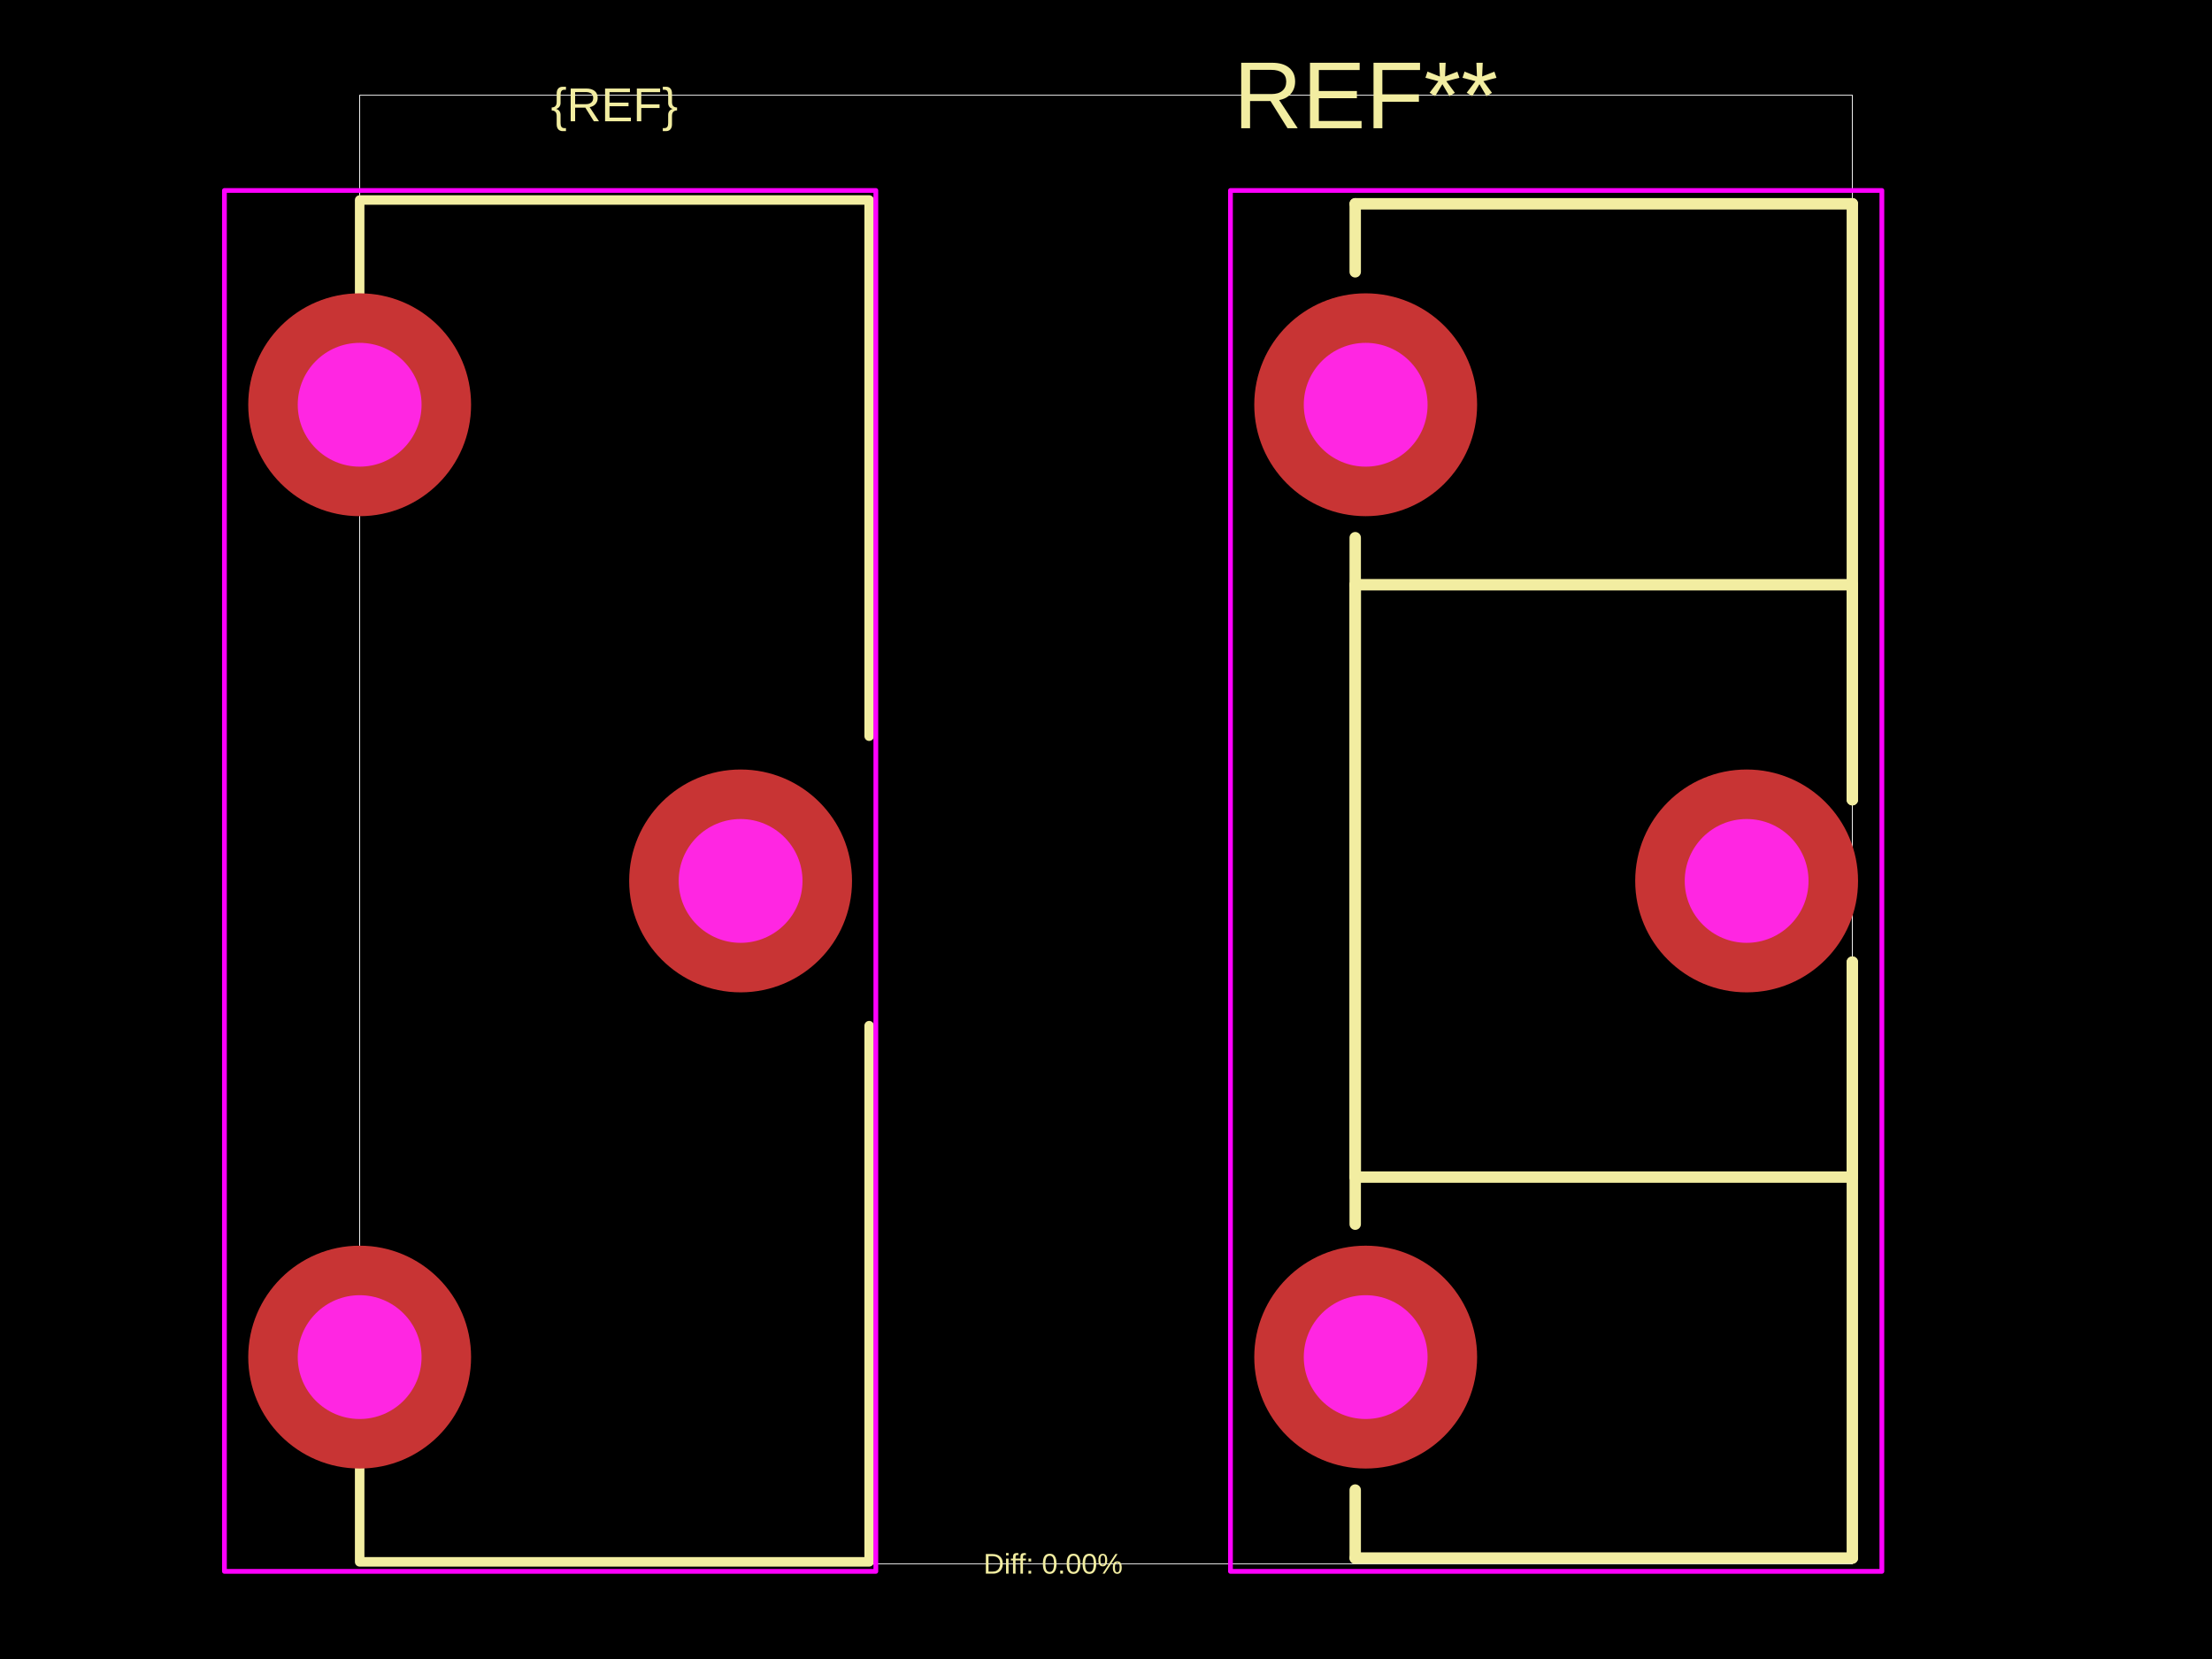
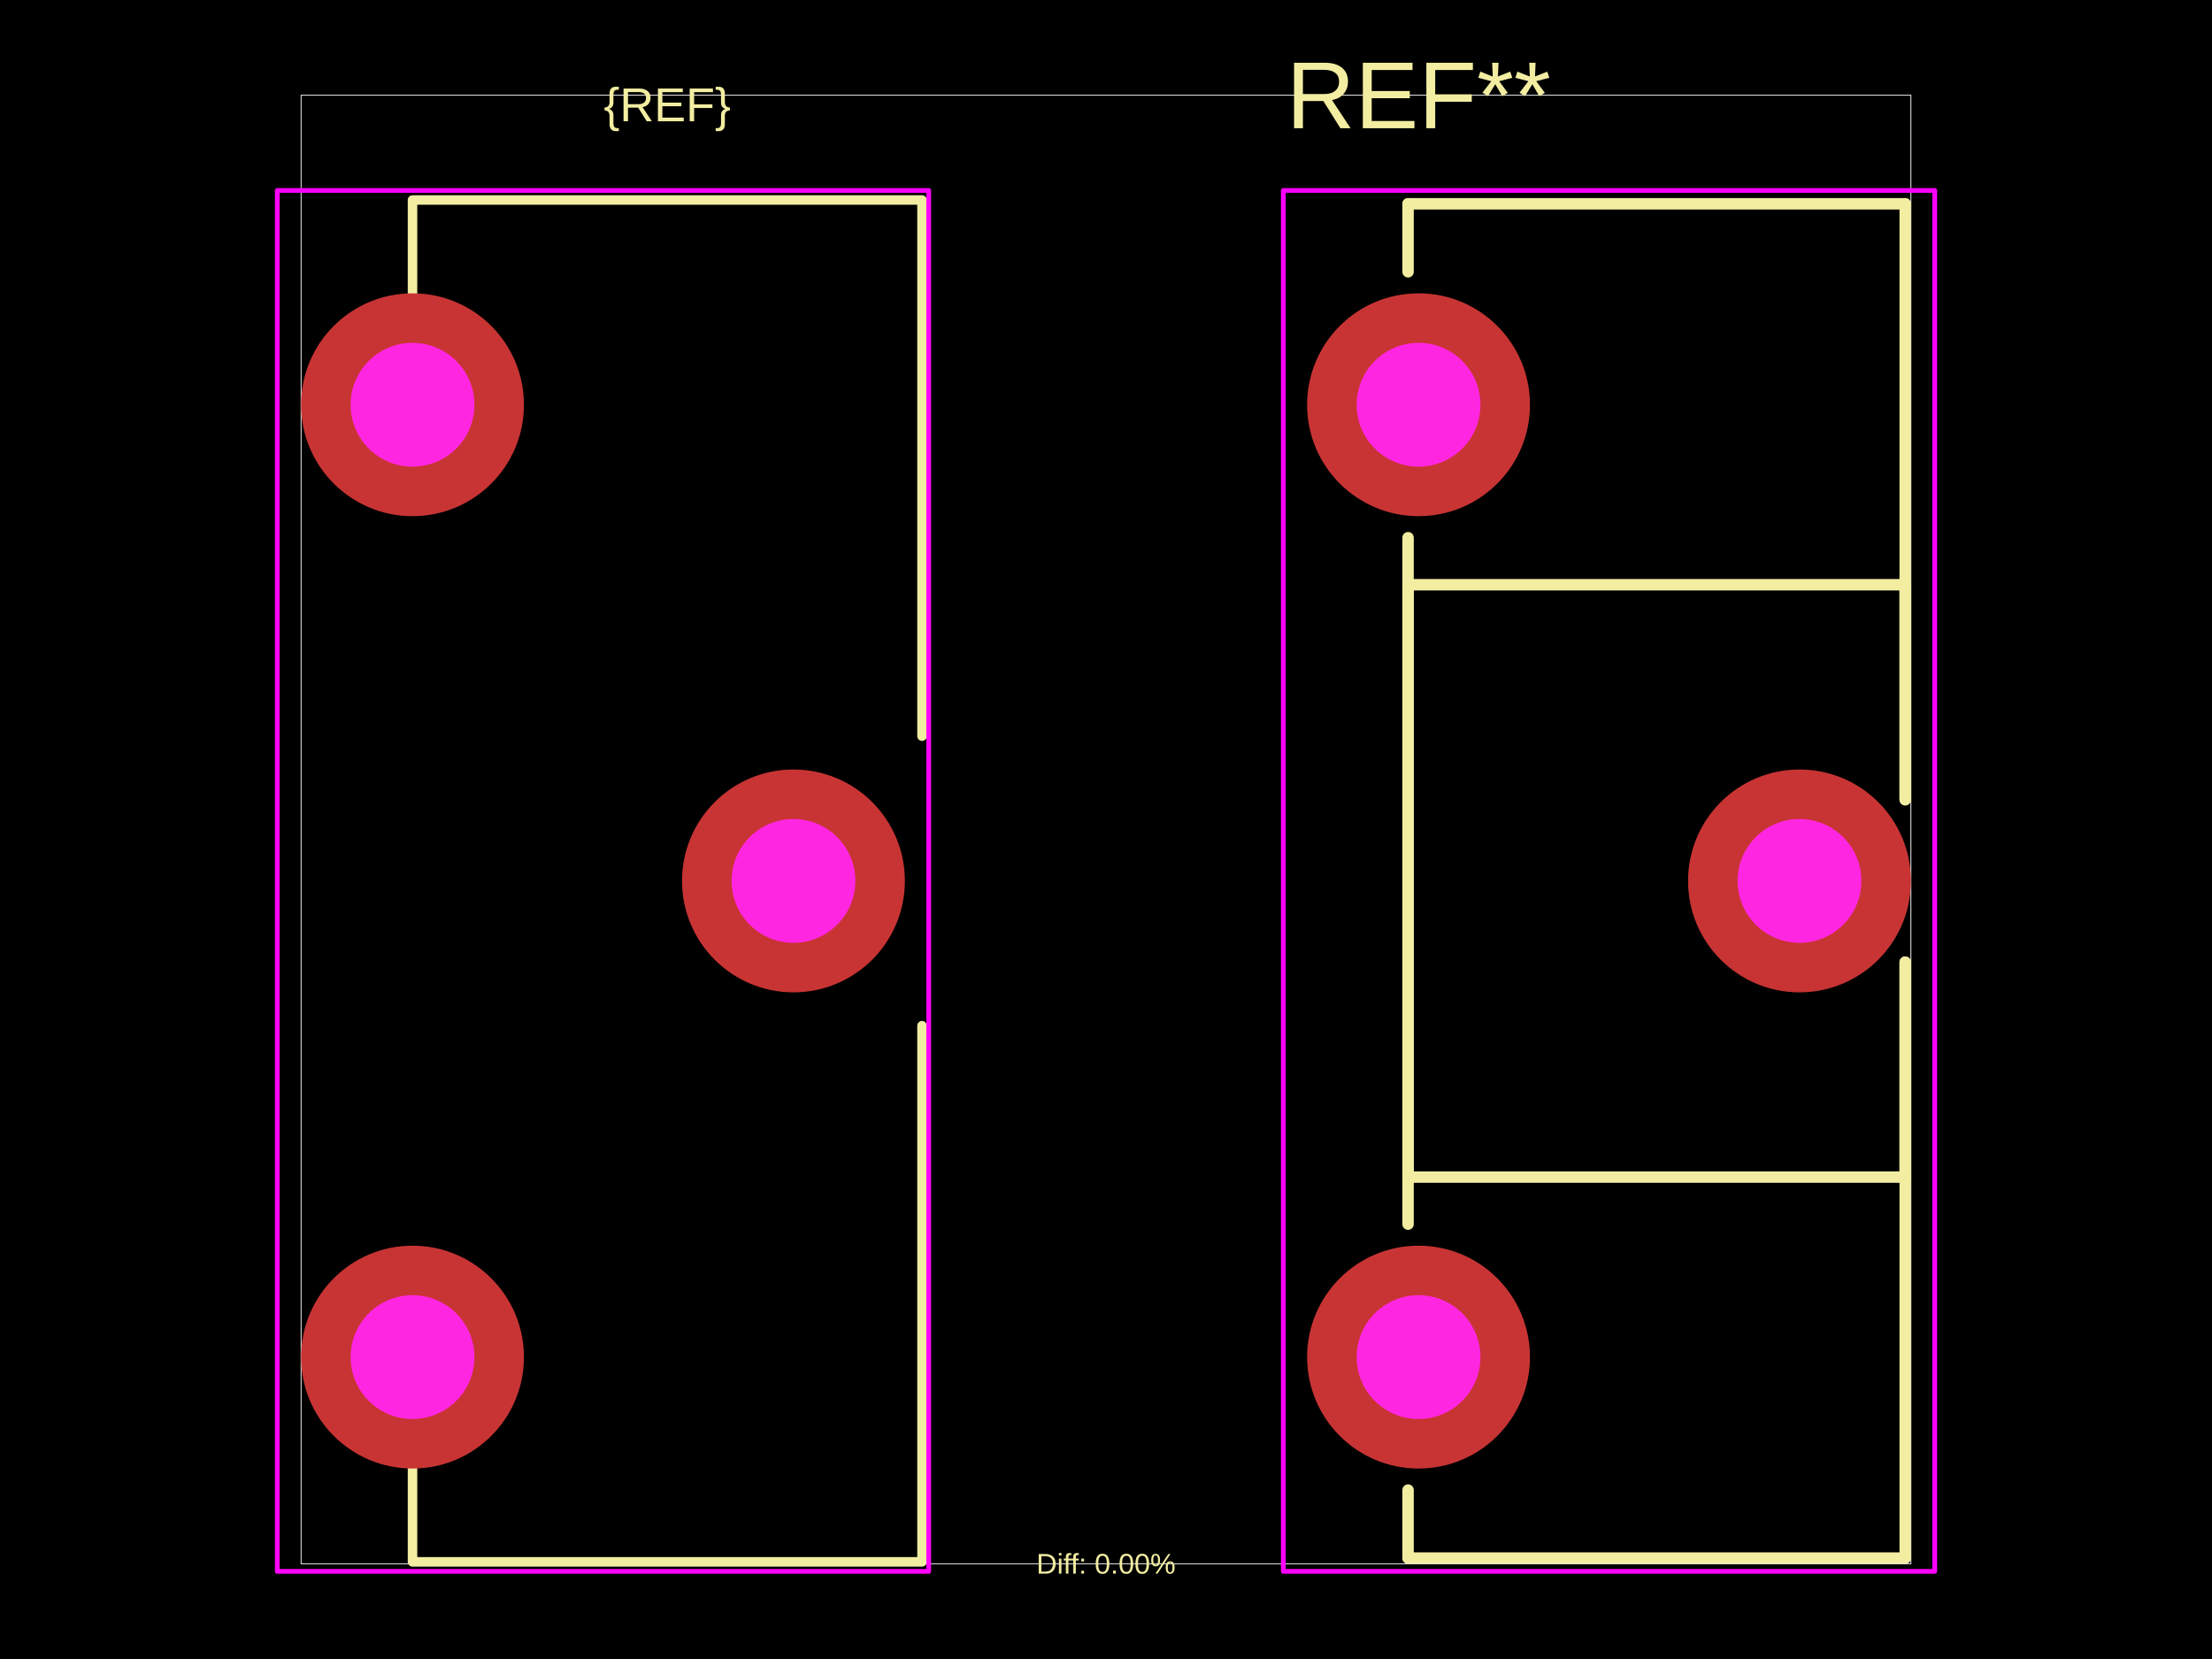
<svg xmlns="http://www.w3.org/2000/svg" width="800" height="600">
  <style />
  <rect class="boundary" x="0" y="0" fill="#000" width="800" height="600" data-type="pcb_background" data-pcb-layer="global" />
-   <rect class="pcb-boundary" fill="none" stroke="#fff" stroke-width="0.3" x="130.075" y="34.443" width="539.85" height="531.114" data-type="pcb_boundary" data-pcb-layer="global" />
-   <path class="pcb-silkscreen pcb-silkscreen-top" d="M 130.075 132.606 L 130.075 72.331 L 314.346 72.331 L 314.346 266.246" fill="none" stroke="#f2eda1" stroke-width="3.444" stroke-linecap="round" stroke-linejoin="round" data-pcb-component-id="" data-pcb-silkscreen-path-id="" data-type="pcb_silkscreen_path" data-pcb-layer="top" />
-   <path class="pcb-silkscreen pcb-silkscreen-top" d="M 314.346 370.953 L 314.346 564.868 L 130.075 564.868 L 130.075 504.592" fill="none" stroke="#f2eda1" stroke-width="3.444" stroke-linecap="round" stroke-linejoin="round" data-pcb-component-id="" data-pcb-silkscreen-path-id="" data-type="pcb_silkscreen_path" data-pcb-layer="top" />
-   <text x="0" y="0" dx="0" dy="0" fill="#f2eda1" font-family="Arial, sans-serif" font-size="17.222" text-anchor="middle" dominant-baseline="central" transform="matrix(1,0,0,1,222.2104,37.88749)" class="pcb-silkscreen-text pcb-silkscreen-top" data-pcb-silkscreen-text-id="silkscreen_text_1" stroke="none" data-type="pcb_silkscreen_text" data-pcb-layer="top">{REF}</text>
-   <text x="0" y="0" dx="0" dy="0" fill="#f2eda1" font-family="Arial, sans-serif" font-size="34.443" text-anchor="middle" dominant-baseline="central" transform="matrix(1,0,0,1,493.9205,34.44317)" class="pcb-silkscreen-text pcb-silkscreen-top" data-pcb-silkscreen-text-id="pcb_silkscreen_text_0" stroke="none" data-type="pcb_silkscreen_text" data-pcb-layer="top">REF**</text>
-   <path class="pcb-silkscreen pcb-silkscreen-top" d="M 490.132 73.708 L 669.925 73.708" fill="none" stroke="#f2eda1" stroke-width="4.133" stroke-linecap="round" stroke-linejoin="round" data-pcb-component-id="pcb_component_0" data-pcb-silkscreen-path-id="pcb_silkscreen_path_0" data-type="pcb_silkscreen_path" data-pcb-layer="top" />
-   <path class="pcb-silkscreen pcb-silkscreen-top" d="M 490.132 98.301 L 490.132 73.708" fill="none" stroke="#f2eda1" stroke-width="4.133" stroke-linecap="round" stroke-linejoin="round" data-pcb-component-id="pcb_component_0" data-pcb-silkscreen-path-id="pcb_silkscreen_path_1" data-type="pcb_silkscreen_path" data-pcb-layer="top" />
-   <path class="pcb-silkscreen pcb-silkscreen-top" d="M 490.132 211.481 L 669.925 211.481" fill="none" stroke="#f2eda1" stroke-width="4.133" stroke-linecap="round" stroke-linejoin="round" data-pcb-component-id="pcb_component_0" data-pcb-silkscreen-path-id="pcb_silkscreen_path_2" data-type="pcb_silkscreen_path" data-pcb-layer="top" />
-   <path class="pcb-silkscreen pcb-silkscreen-top" d="M 490.132 425.718 L 490.132 211.481" fill="none" stroke="#f2eda1" stroke-width="4.133" stroke-linecap="round" stroke-linejoin="round" data-pcb-component-id="pcb_component_0" data-pcb-silkscreen-path-id="pcb_silkscreen_path_3" data-type="pcb_silkscreen_path" data-pcb-layer="top" />
-   <path class="pcb-silkscreen pcb-silkscreen-top" d="M 490.132 442.732 L 490.132 194.466" fill="none" stroke="#f2eda1" stroke-width="4.133" stroke-linecap="round" stroke-linejoin="round" data-pcb-component-id="pcb_component_0" data-pcb-silkscreen-path-id="pcb_silkscreen_path_4" data-type="pcb_silkscreen_path" data-pcb-layer="top" />
-   <path class="pcb-silkscreen pcb-silkscreen-top" d="M 490.132 563.49 L 490.132 538.898" fill="none" stroke="#f2eda1" stroke-width="4.133" stroke-linecap="round" stroke-linejoin="round" data-pcb-component-id="pcb_component_0" data-pcb-silkscreen-path-id="pcb_silkscreen_path_5" data-type="pcb_silkscreen_path" data-pcb-layer="top" />
-   <path class="pcb-silkscreen pcb-silkscreen-top" d="M 669.925 73.708 L 669.925 289.219" fill="none" stroke="#f2eda1" stroke-width="4.133" stroke-linecap="round" stroke-linejoin="round" data-pcb-component-id="pcb_component_0" data-pcb-silkscreen-path-id="pcb_silkscreen_path_6" data-type="pcb_silkscreen_path" data-pcb-layer="top" />
-   <path class="pcb-silkscreen pcb-silkscreen-top" d="M 669.925 211.481 L 669.925 289.219" fill="none" stroke="#f2eda1" stroke-width="4.133" stroke-linecap="round" stroke-linejoin="round" data-pcb-component-id="pcb_component_0" data-pcb-silkscreen-path-id="pcb_silkscreen_path_7" data-type="pcb_silkscreen_path" data-pcb-layer="top" />
-   <path class="pcb-silkscreen pcb-silkscreen-top" d="M 669.925 347.979 L 669.925 425.718" fill="none" stroke="#f2eda1" stroke-width="4.133" stroke-linecap="round" stroke-linejoin="round" data-pcb-component-id="pcb_component_0" data-pcb-silkscreen-path-id="pcb_silkscreen_path_8" data-type="pcb_silkscreen_path" data-pcb-layer="top" />
-   <path class="pcb-silkscreen pcb-silkscreen-top" d="M 669.925 347.979 L 669.925 563.49" fill="none" stroke="#f2eda1" stroke-width="4.133" stroke-linecap="round" stroke-linejoin="round" data-pcb-component-id="pcb_component_0" data-pcb-silkscreen-path-id="pcb_silkscreen_path_9" data-type="pcb_silkscreen_path" data-pcb-layer="top" />
-   <path class="pcb-silkscreen pcb-silkscreen-top" d="M 669.925 425.718 L 490.132 425.718" fill="none" stroke="#f2eda1" stroke-width="4.133" stroke-linecap="round" stroke-linejoin="round" data-pcb-component-id="pcb_component_0" data-pcb-silkscreen-path-id="pcb_silkscreen_path_10" data-type="pcb_silkscreen_path" data-pcb-layer="top" />
-   <path class="pcb-silkscreen pcb-silkscreen-top" d="M 669.925 563.49 L 490.132 563.49" fill="none" stroke="#f2eda1" stroke-width="4.133" stroke-linecap="round" stroke-linejoin="round" data-pcb-component-id="pcb_component_0" data-pcb-silkscreen-path-id="pcb_silkscreen_path_11" data-type="pcb_silkscreen_path" data-pcb-layer="top" />
-   <text x="0" y="0" dx="0" dy="0" fill="#f2eda1" font-family="Arial, sans-serif" font-size="10.333" text-anchor="middle" dominant-baseline="central" transform="matrix(1,0,0,1,380.884,565.5568)" class="pcb-silkscreen-text pcb-silkscreen-top" data-pcb-silkscreen-text-id="diffPercentText" stroke="none" data-type="pcb_silkscreen_text" data-pcb-layer="top">Diff: 0.00%</text>
-   <rect x="81.166" y="68.886" width="235.591" height="499.426" class="pcb-courtyard-rect pcb-courtyard-top" data-pcb-courtyard-rect-id="" data-type="pcb_courtyard_rect" data-pcb-layer="top" stroke-linejoin="round" fill="none" stroke="#FF00FF" stroke-width="1.722" />
-   <rect x="445.011" y="68.886" width="235.591" height="499.426" class="pcb-courtyard-rect pcb-courtyard-top" data-pcb-courtyard-rect-id="pcb_courtyard_rect_0" data-type="pcb_courtyard_rect" data-pcb-layer="top" stroke-linejoin="round" fill="none" stroke="#FF00FF" stroke-width="1.722" />
+   <rect class="pcb-boundary" fill="none" stroke="#fff" stroke-width="0.3" x="108.892" y="34.443" width="582.215" height="531.114" data-type="pcb_boundary" data-pcb-layer="global" />
+   <path class="pcb-silkscreen pcb-silkscreen-top" d="M 149.191 132.606 L 149.191 72.331 L 333.462 72.331 L 333.462 266.246" fill="none" stroke="#f2eda1" stroke-width="3.444" stroke-linecap="round" stroke-linejoin="round" data-pcb-component-id="" data-pcb-silkscreen-path-id="" data-type="pcb_silkscreen_path" data-pcb-layer="top" />
+   <path class="pcb-silkscreen pcb-silkscreen-top" d="M 333.462 370.953 L 333.462 564.868 L 149.191 564.868 L 149.191 504.592" fill="none" stroke="#f2eda1" stroke-width="3.444" stroke-linecap="round" stroke-linejoin="round" data-pcb-component-id="" data-pcb-silkscreen-path-id="" data-type="pcb_silkscreen_path" data-pcb-layer="top" />
+   <text x="0" y="0" dx="0" dy="0" fill="#f2eda1" font-family="Arial, sans-serif" font-size="17.222" text-anchor="middle" dominant-baseline="central" transform="matrix(1,0,0,1,241.3263,37.88749)" class="pcb-silkscreen-text pcb-silkscreen-top" data-pcb-silkscreen-text-id="silkscreen_text_1" stroke="none" data-type="pcb_silkscreen_text" data-pcb-layer="top">{REF}</text>
+   <text x="0" y="0" dx="0" dy="0" fill="#f2eda1" font-family="Arial, sans-serif" font-size="34.443" text-anchor="middle" dominant-baseline="central" transform="matrix(1,0,0,1,513.0365,34.44317)" class="pcb-silkscreen-text pcb-silkscreen-top" data-pcb-silkscreen-text-id="pcb_silkscreen_text_0" stroke="none" data-type="pcb_silkscreen_text" data-pcb-layer="top">REF**</text>
+   <path class="pcb-silkscreen pcb-silkscreen-top" d="M 509.248 73.708 L 689.041 73.708" fill="none" stroke="#f2eda1" stroke-width="4.133" stroke-linecap="round" stroke-linejoin="round" data-pcb-component-id="pcb_component_0" data-pcb-silkscreen-path-id="pcb_silkscreen_path_0" data-type="pcb_silkscreen_path" data-pcb-layer="top" />
+   <path class="pcb-silkscreen pcb-silkscreen-top" d="M 509.248 98.301 L 509.248 73.708" fill="none" stroke="#f2eda1" stroke-width="4.133" stroke-linecap="round" stroke-linejoin="round" data-pcb-component-id="pcb_component_0" data-pcb-silkscreen-path-id="pcb_silkscreen_path_1" data-type="pcb_silkscreen_path" data-pcb-layer="top" />
+   <path class="pcb-silkscreen pcb-silkscreen-top" d="M 509.248 211.481 L 689.041 211.481" fill="none" stroke="#f2eda1" stroke-width="4.133" stroke-linecap="round" stroke-linejoin="round" data-pcb-component-id="pcb_component_0" data-pcb-silkscreen-path-id="pcb_silkscreen_path_2" data-type="pcb_silkscreen_path" data-pcb-layer="top" />
+   <path class="pcb-silkscreen pcb-silkscreen-top" d="M 509.248 425.718 L 509.248 211.481" fill="none" stroke="#f2eda1" stroke-width="4.133" stroke-linecap="round" stroke-linejoin="round" data-pcb-component-id="pcb_component_0" data-pcb-silkscreen-path-id="pcb_silkscreen_path_3" data-type="pcb_silkscreen_path" data-pcb-layer="top" />
+   <path class="pcb-silkscreen pcb-silkscreen-top" d="M 509.248 442.732 L 509.248 194.466" fill="none" stroke="#f2eda1" stroke-width="4.133" stroke-linecap="round" stroke-linejoin="round" data-pcb-component-id="pcb_component_0" data-pcb-silkscreen-path-id="pcb_silkscreen_path_4" data-type="pcb_silkscreen_path" data-pcb-layer="top" />
+   <path class="pcb-silkscreen pcb-silkscreen-top" d="M 509.248 563.49 L 509.248 538.898" fill="none" stroke="#f2eda1" stroke-width="4.133" stroke-linecap="round" stroke-linejoin="round" data-pcb-component-id="pcb_component_0" data-pcb-silkscreen-path-id="pcb_silkscreen_path_5" data-type="pcb_silkscreen_path" data-pcb-layer="top" />
+   <path class="pcb-silkscreen pcb-silkscreen-top" d="M 689.041 73.708 L 689.041 289.219" fill="none" stroke="#f2eda1" stroke-width="4.133" stroke-linecap="round" stroke-linejoin="round" data-pcb-component-id="pcb_component_0" data-pcb-silkscreen-path-id="pcb_silkscreen_path_6" data-type="pcb_silkscreen_path" data-pcb-layer="top" />
+   <path class="pcb-silkscreen pcb-silkscreen-top" d="M 689.041 211.481 L 689.041 289.219" fill="none" stroke="#f2eda1" stroke-width="4.133" stroke-linecap="round" stroke-linejoin="round" data-pcb-component-id="pcb_component_0" data-pcb-silkscreen-path-id="pcb_silkscreen_path_7" data-type="pcb_silkscreen_path" data-pcb-layer="top" />
+   <path class="pcb-silkscreen pcb-silkscreen-top" d="M 689.041 347.979 L 689.041 425.718" fill="none" stroke="#f2eda1" stroke-width="4.133" stroke-linecap="round" stroke-linejoin="round" data-pcb-component-id="pcb_component_0" data-pcb-silkscreen-path-id="pcb_silkscreen_path_8" data-type="pcb_silkscreen_path" data-pcb-layer="top" />
+   <path class="pcb-silkscreen pcb-silkscreen-top" d="M 689.041 347.979 L 689.041 563.49" fill="none" stroke="#f2eda1" stroke-width="4.133" stroke-linecap="round" stroke-linejoin="round" data-pcb-component-id="pcb_component_0" data-pcb-silkscreen-path-id="pcb_silkscreen_path_9" data-type="pcb_silkscreen_path" data-pcb-layer="top" />
+   <path class="pcb-silkscreen pcb-silkscreen-top" d="M 689.041 425.718 L 509.248 425.718" fill="none" stroke="#f2eda1" stroke-width="4.133" stroke-linecap="round" stroke-linejoin="round" data-pcb-component-id="pcb_component_0" data-pcb-silkscreen-path-id="pcb_silkscreen_path_10" data-type="pcb_silkscreen_path" data-pcb-layer="top" />
+   <path class="pcb-silkscreen pcb-silkscreen-top" d="M 689.041 563.49 L 509.248 563.49" fill="none" stroke="#f2eda1" stroke-width="4.133" stroke-linecap="round" stroke-linejoin="round" data-pcb-component-id="pcb_component_0" data-pcb-silkscreen-path-id="pcb_silkscreen_path_11" data-type="pcb_silkscreen_path" data-pcb-layer="top" />
+   <text x="0" y="0" dx="0" dy="0" fill="#f2eda1" font-family="Arial, sans-serif" font-size="10.333" text-anchor="middle" dominant-baseline="central" transform="matrix(1,0,0,1,400,565.5568)" class="pcb-silkscreen-text pcb-silkscreen-top" data-pcb-silkscreen-text-id="diffPercentText" stroke="none" data-type="pcb_silkscreen_text" data-pcb-layer="top">Diff: 0.00%</text>
+   <rect x="100.282" y="68.886" width="235.591" height="499.426" class="pcb-courtyard-rect pcb-courtyard-top" data-pcb-courtyard-rect-id="" data-type="pcb_courtyard_rect" data-pcb-layer="top" stroke-linejoin="round" fill="none" stroke="#FF00FF" stroke-width="1.722" />
+   <rect x="464.127" y="68.886" width="235.591" height="499.426" class="pcb-courtyard-rect pcb-courtyard-top" data-pcb-courtyard-rect-id="pcb_courtyard_rect_0" data-type="pcb_courtyard_rect" data-pcb-layer="top" stroke-linejoin="round" fill="none" stroke="#FF00FF" stroke-width="1.722" />
  <g data-type="pcb_plated_hole" data-pcb-layer="through">
-     <circle class="pcb-hole-outer" fill="rgb(200, 52, 52)" cx="130.075" cy="146.383" r="40.299" data-type="pcb_plated_hole" data-pcb-layer="top" />
-     <circle class="pcb-hole-inner" fill="#FF26E2" cx="130.075" cy="146.383" r="22.388" data-type="pcb_plated_hole_drill" data-pcb-layer="drill" />
+     <circle class="pcb-hole-outer" fill="rgb(200, 52, 52)" cx="149.191" cy="146.383" r="40.299" data-type="pcb_plated_hole" data-pcb-layer="top" />
+     <circle class="pcb-hole-inner" fill="#FF26E2" cx="149.191" cy="146.383" r="22.388" data-type="pcb_plated_hole_drill" data-pcb-layer="drill" />
  </g>
  <g data-type="pcb_plated_hole" data-pcb-layer="through">
-     <circle class="pcb-hole-outer" fill="rgb(200, 52, 52)" cx="267.848" cy="318.599" r="40.299" data-type="pcb_plated_hole" data-pcb-layer="top" />
-     <circle class="pcb-hole-inner" fill="#FF26E2" cx="267.848" cy="318.599" r="22.388" data-type="pcb_plated_hole_drill" data-pcb-layer="drill" />
+     <circle class="pcb-hole-outer" fill="rgb(200, 52, 52)" cx="286.964" cy="318.599" r="40.299" data-type="pcb_plated_hole" data-pcb-layer="top" />
+     <circle class="pcb-hole-inner" fill="#FF26E2" cx="286.964" cy="318.599" r="22.388" data-type="pcb_plated_hole_drill" data-pcb-layer="drill" />
  </g>
  <g data-type="pcb_plated_hole" data-pcb-layer="through">
-     <circle class="pcb-hole-outer" fill="rgb(200, 52, 52)" cx="130.075" cy="490.815" r="40.299" data-type="pcb_plated_hole" data-pcb-layer="top" />
-     <circle class="pcb-hole-inner" fill="#FF26E2" cx="130.075" cy="490.815" r="22.388" data-type="pcb_plated_hole_drill" data-pcb-layer="drill" />
+     <circle class="pcb-hole-outer" fill="rgb(200, 52, 52)" cx="149.191" cy="490.815" r="40.299" data-type="pcb_plated_hole" data-pcb-layer="top" />
+     <circle class="pcb-hole-inner" fill="#FF26E2" cx="149.191" cy="490.815" r="22.388" data-type="pcb_plated_hole_drill" data-pcb-layer="drill" />
  </g>
  <g data-type="pcb_plated_hole" data-pcb-layer="through">
-     <circle class="pcb-hole-outer" fill="rgb(200, 52, 52)" cx="493.92" cy="146.383" r="40.299" data-type="pcb_plated_hole" data-pcb-layer="top" />
-     <circle class="pcb-hole-inner" fill="#FF26E2" cx="493.92" cy="146.383" r="22.388" data-type="pcb_plated_hole_drill" data-pcb-layer="drill" />
+     <circle class="pcb-hole-outer" fill="rgb(200, 52, 52)" cx="513.036" cy="146.383" r="40.299" data-type="pcb_plated_hole" data-pcb-layer="top" />
+     <circle class="pcb-hole-inner" fill="#FF26E2" cx="513.036" cy="146.383" r="22.388" data-type="pcb_plated_hole_drill" data-pcb-layer="drill" />
  </g>
  <g data-type="pcb_plated_hole" data-pcb-layer="through">
-     <circle class="pcb-hole-outer" fill="rgb(200, 52, 52)" cx="631.693" cy="318.599" r="40.299" data-type="pcb_plated_hole" data-pcb-layer="top" />
-     <circle class="pcb-hole-inner" fill="#FF26E2" cx="631.693" cy="318.599" r="22.388" data-type="pcb_plated_hole_drill" data-pcb-layer="drill" />
+     <circle class="pcb-hole-outer" fill="rgb(200, 52, 52)" cx="650.809" cy="318.599" r="40.299" data-type="pcb_plated_hole" data-pcb-layer="top" />
+     <circle class="pcb-hole-inner" fill="#FF26E2" cx="650.809" cy="318.599" r="22.388" data-type="pcb_plated_hole_drill" data-pcb-layer="drill" />
  </g>
  <g data-type="pcb_plated_hole" data-pcb-layer="through">
-     <circle class="pcb-hole-outer" fill="rgb(200, 52, 52)" cx="493.92" cy="490.815" r="40.299" data-type="pcb_plated_hole" data-pcb-layer="top" />
-     <circle class="pcb-hole-inner" fill="#FF26E2" cx="493.92" cy="490.815" r="22.388" data-type="pcb_plated_hole_drill" data-pcb-layer="drill" />
+     <circle class="pcb-hole-outer" fill="rgb(200, 52, 52)" cx="513.036" cy="490.815" r="40.299" data-type="pcb_plated_hole" data-pcb-layer="top" />
+     <circle class="pcb-hole-inner" fill="#FF26E2" cx="513.036" cy="490.815" r="22.388" data-type="pcb_plated_hole_drill" data-pcb-layer="drill" />
  </g>
</svg>
